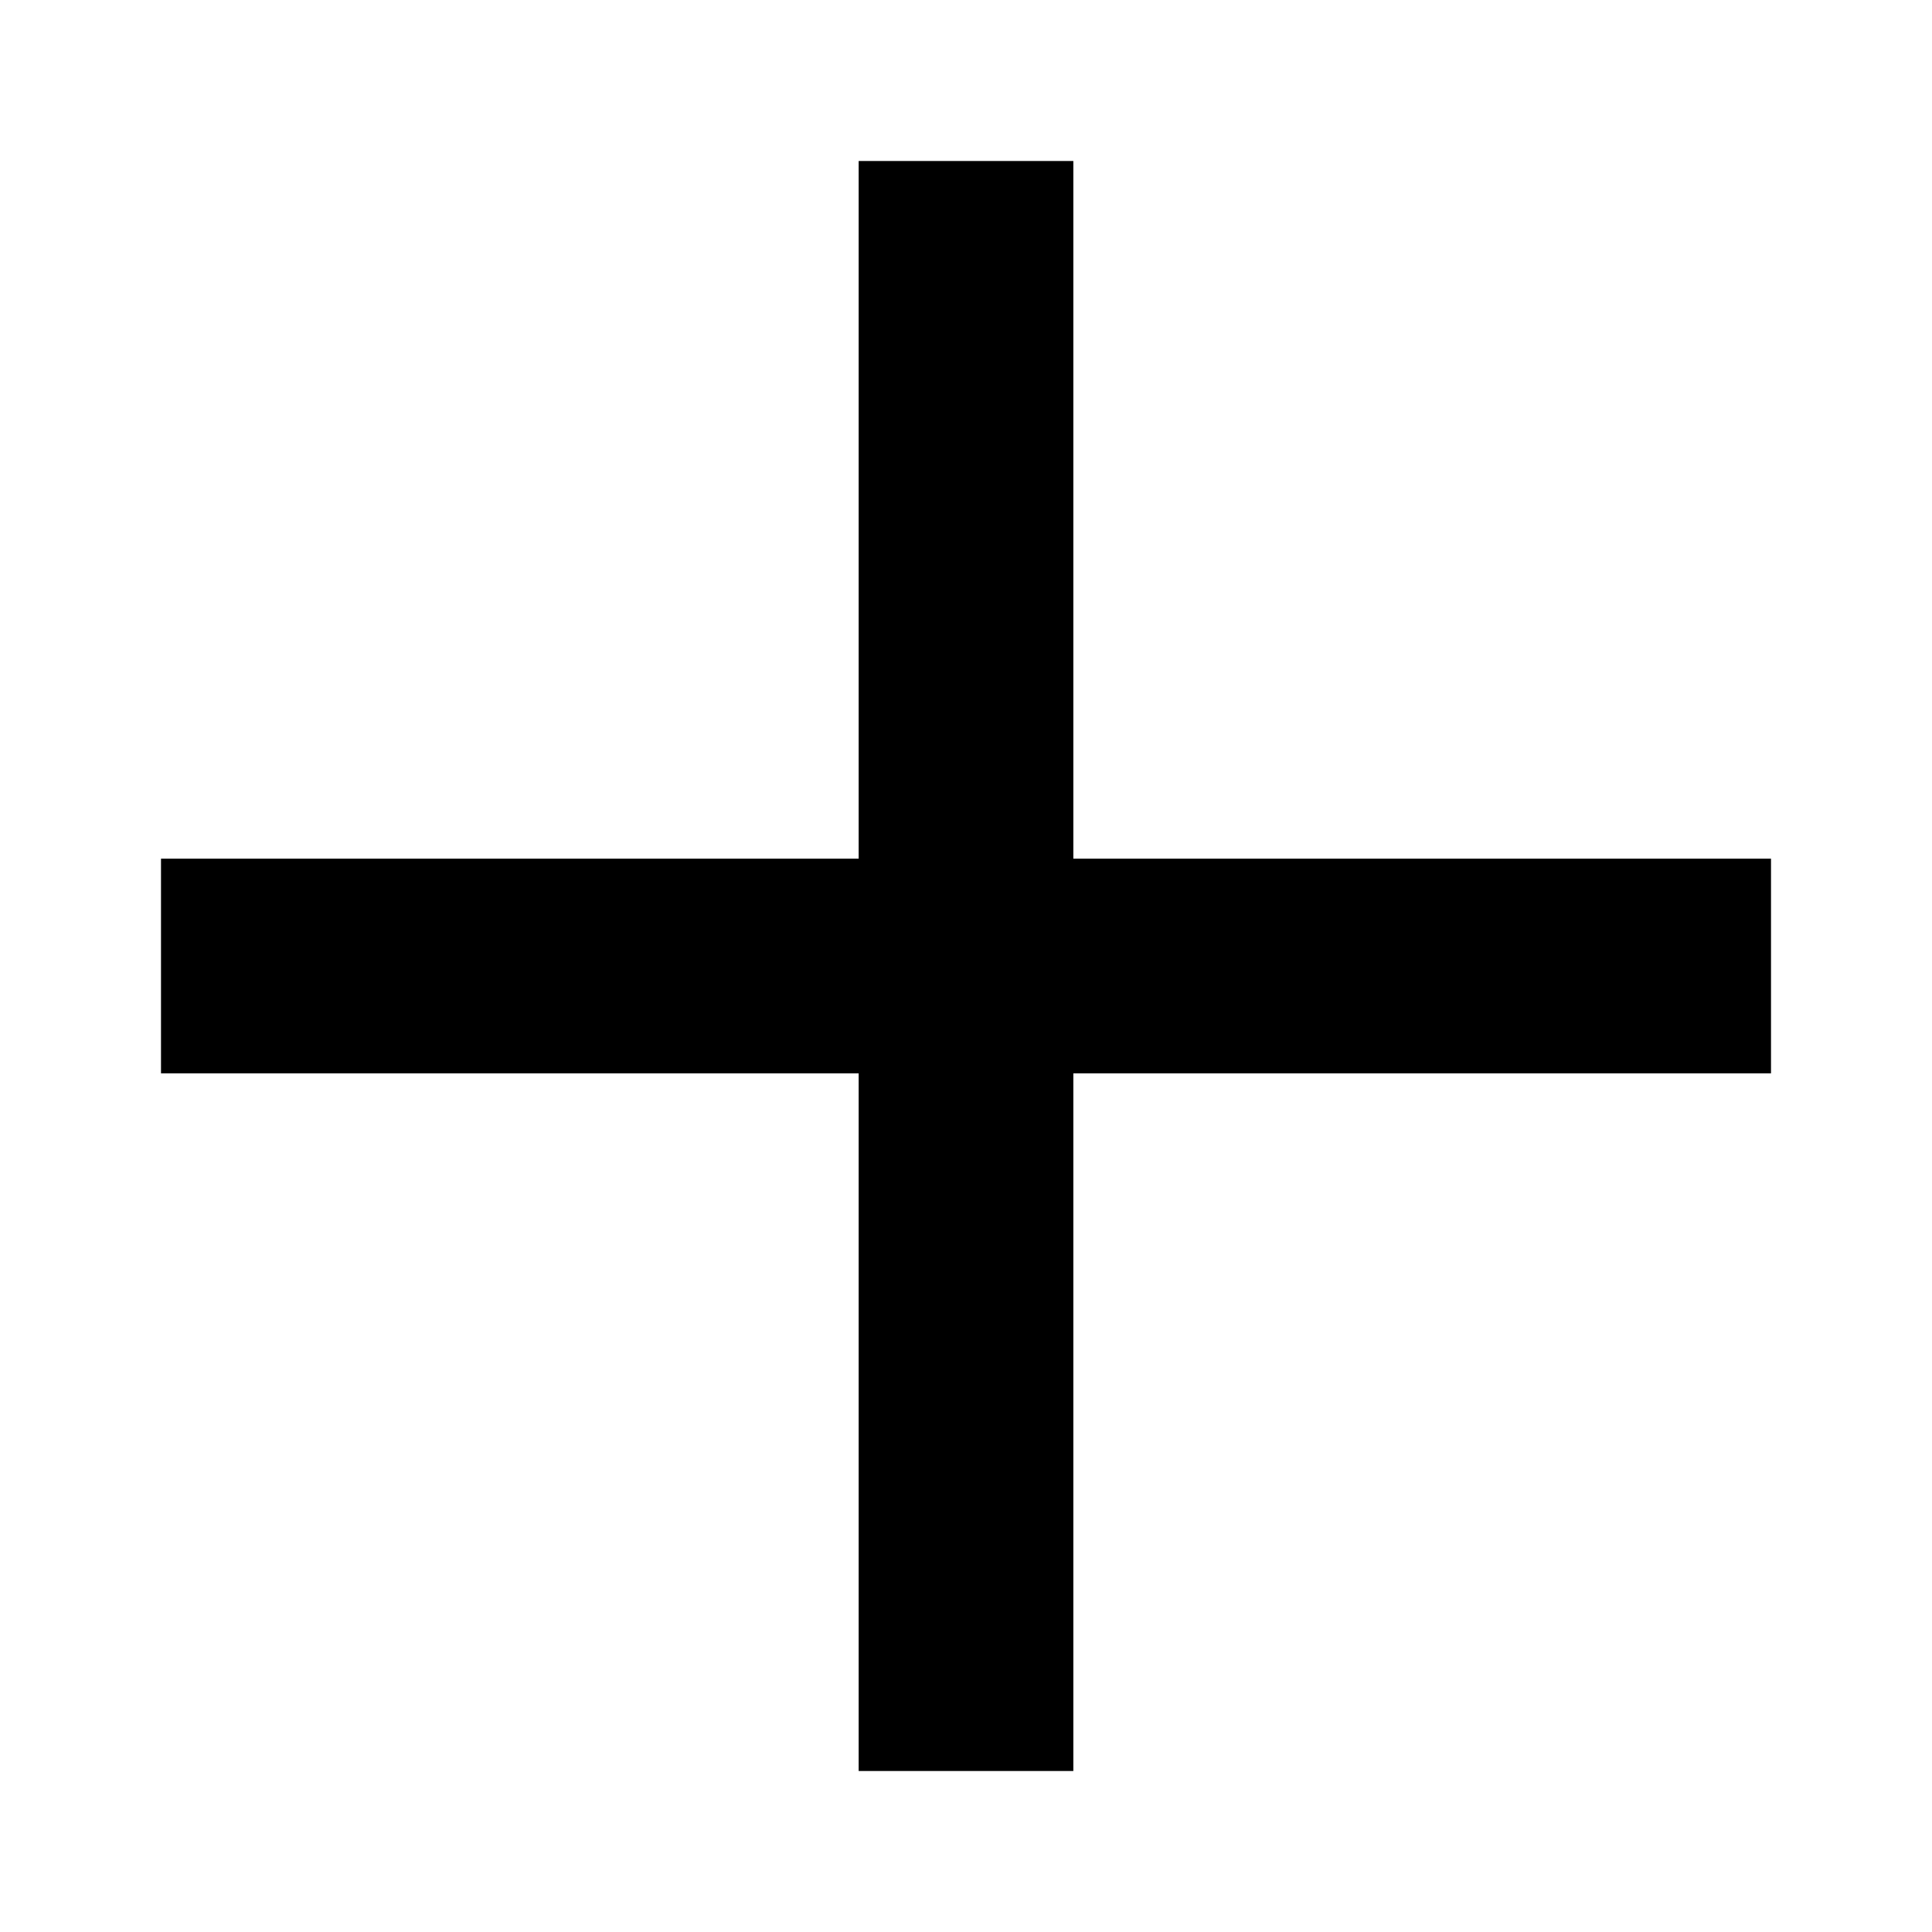
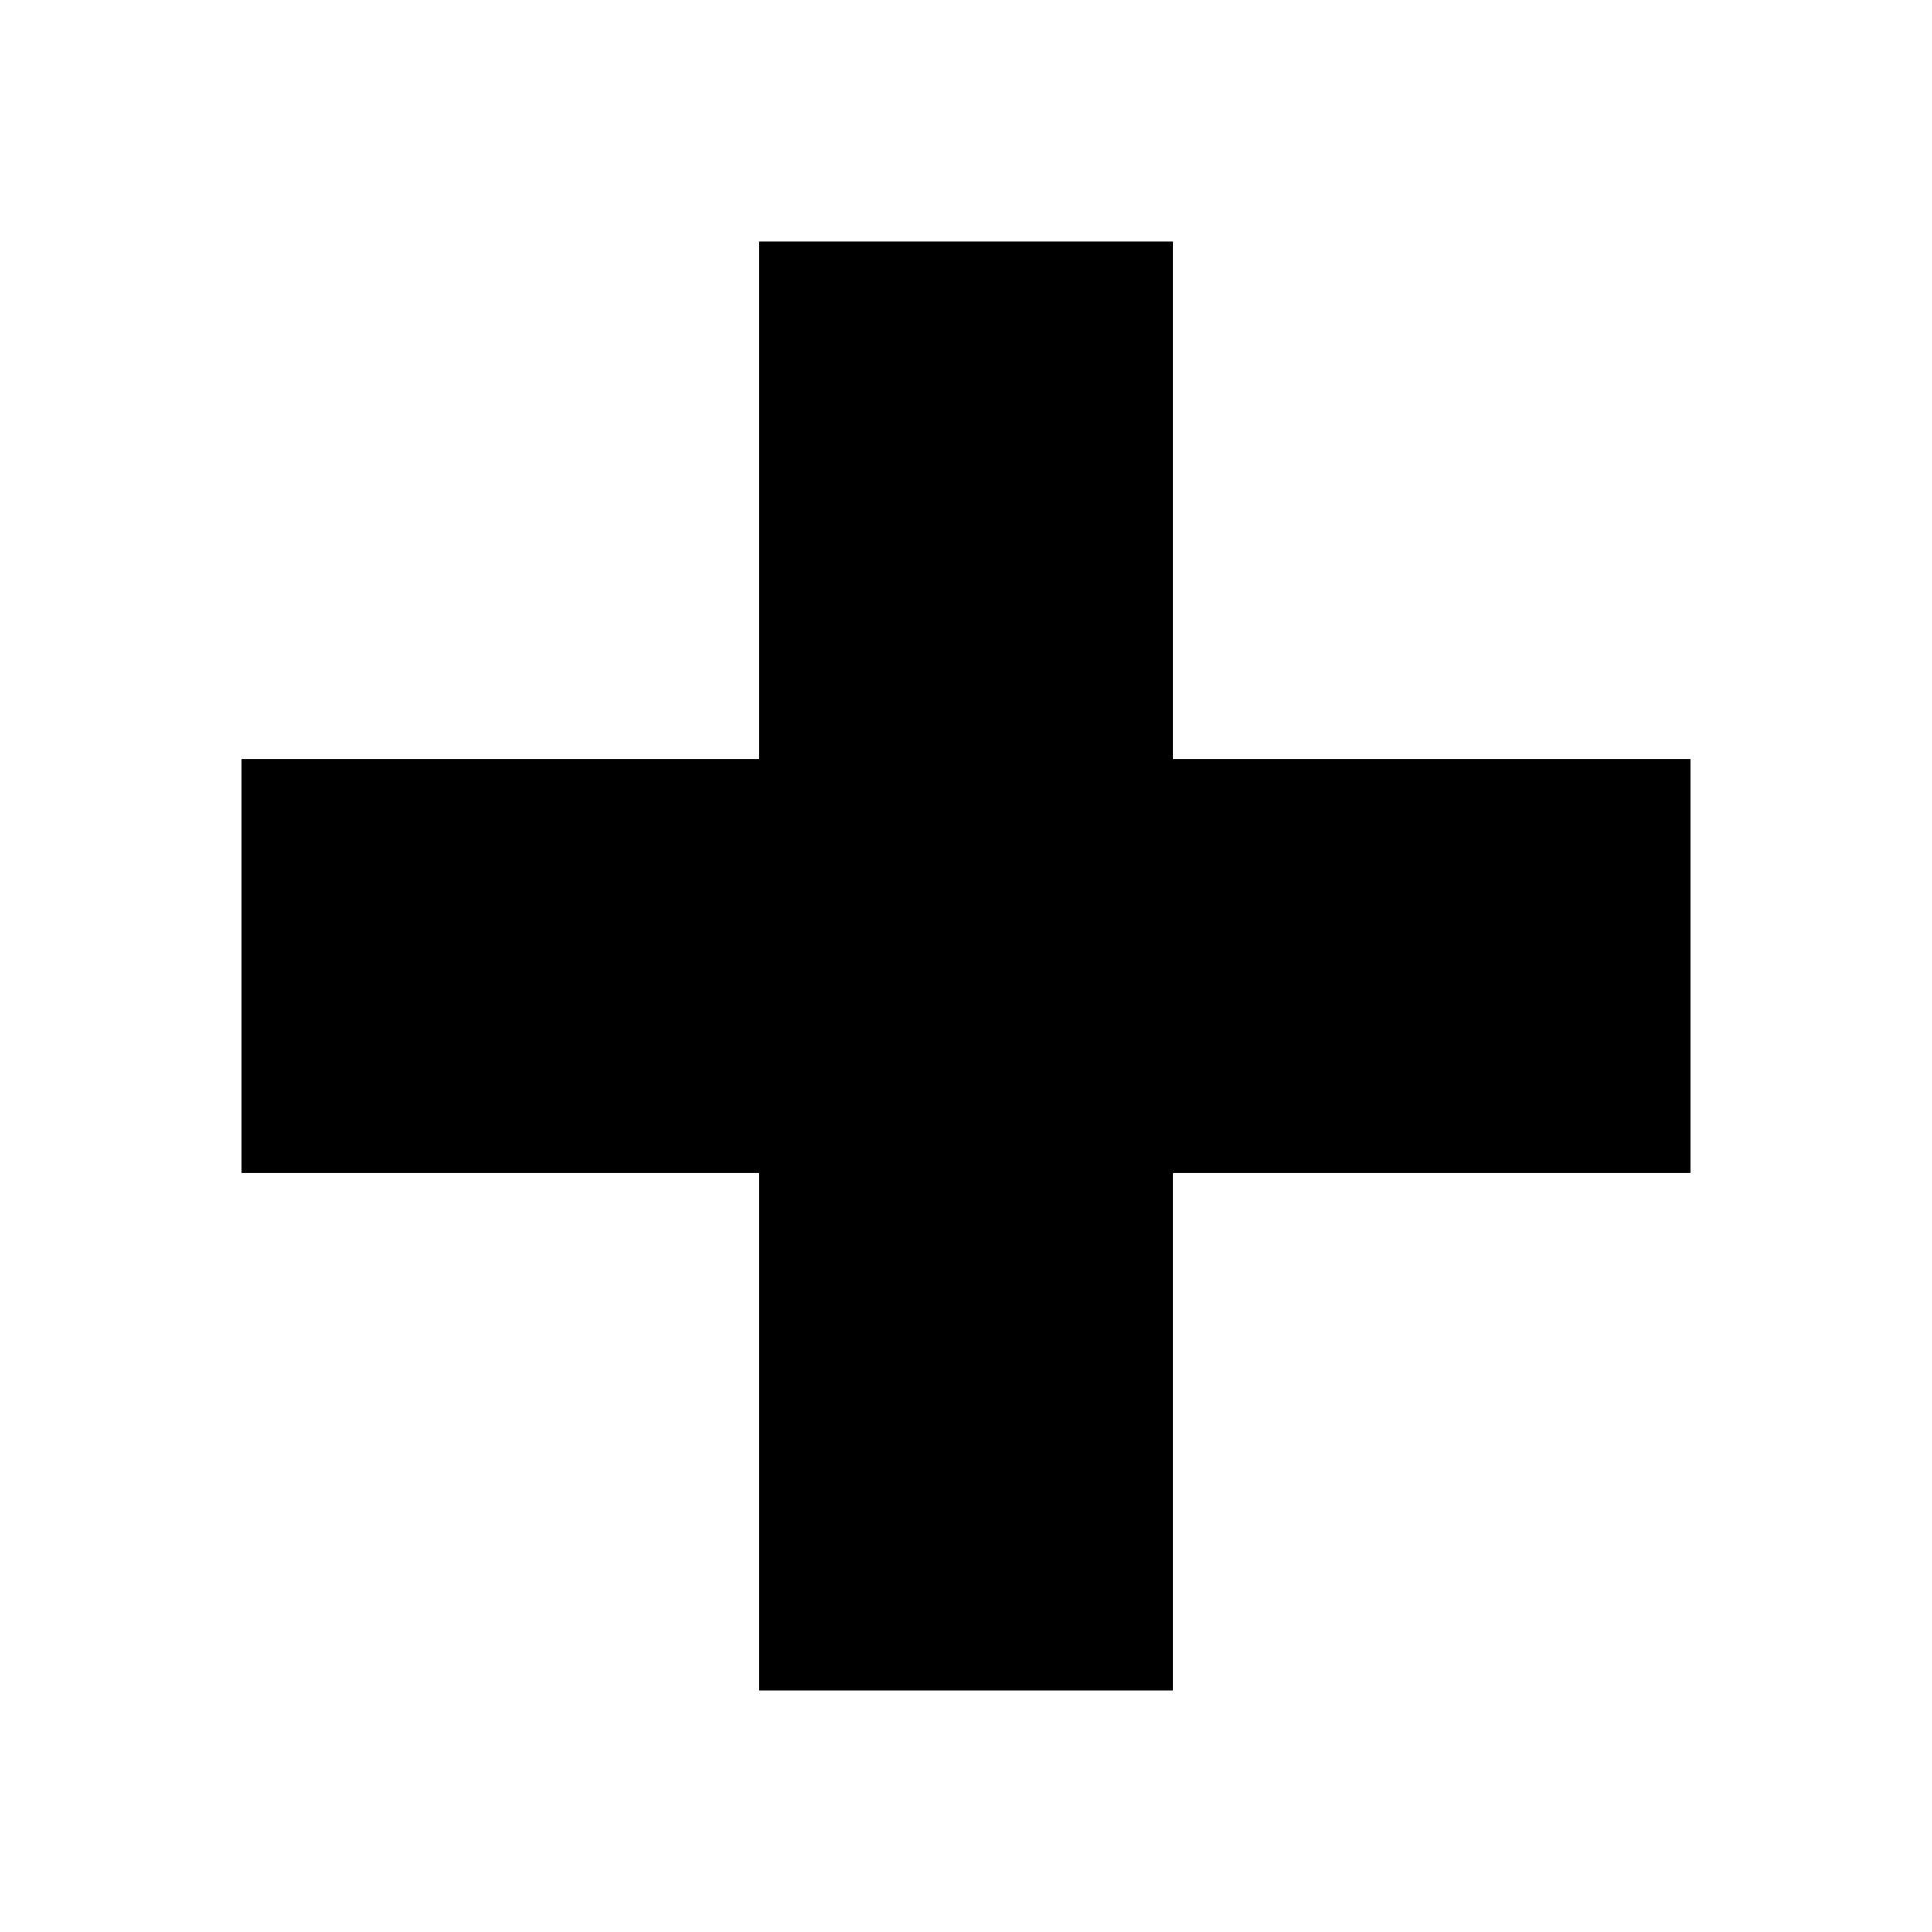
- <svg xmlns="http://www.w3.org/2000/svg" width="18" height="18" viewBox="0 0 18 18">
-   <path fill-rule="evenodd" clip-rule="evenodd" d="M10 8V1.5H8V8H1.5V10H8V16.5H10V10H16.5V8H10Z" />
+ <svg xmlns="http://www.w3.org/2000/svg" width="12" height="12" viewBox="0 0 12 12" fill="none">
+   <path fill-rule="evenodd" clip-rule="evenodd" d="M7.286 1.5H4.714V4.714L1.5 4.714V7.286H4.714V10.5H7.286V7.286H10.5V4.714L7.286 4.714V1.5Z" fill="currentColor" />
</svg>
